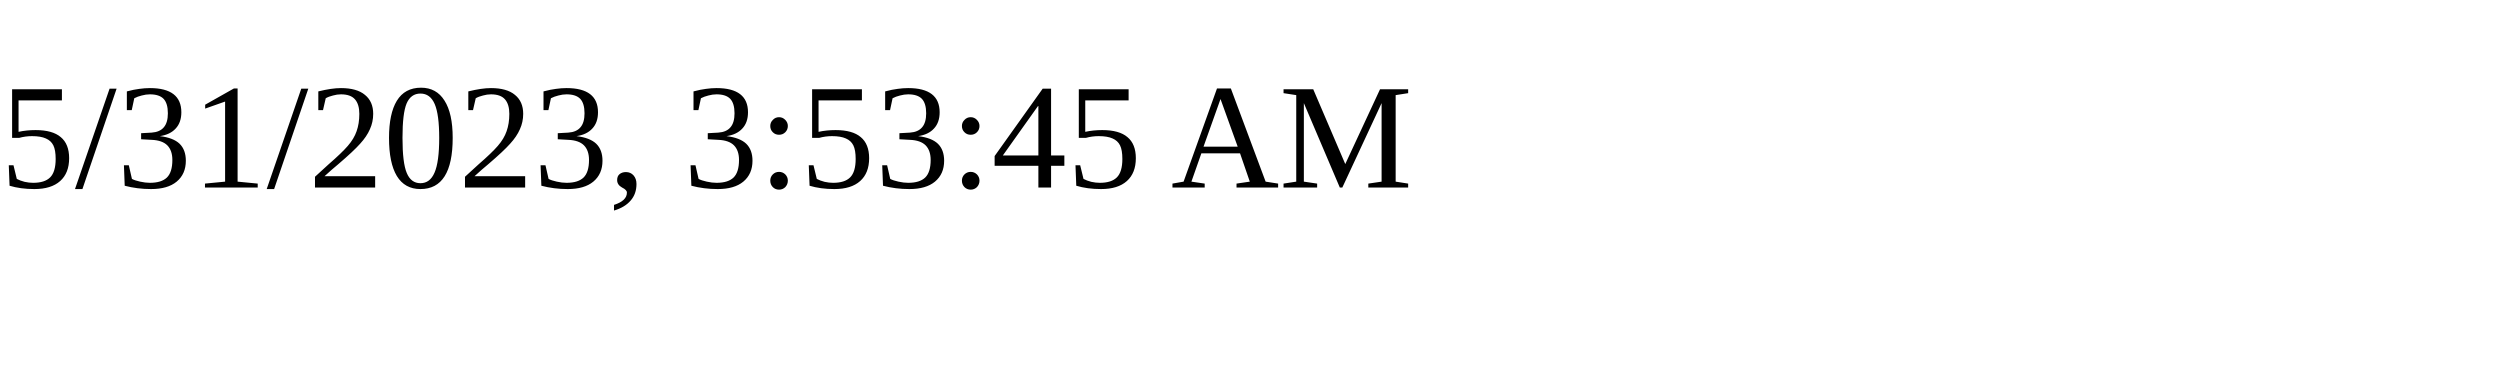
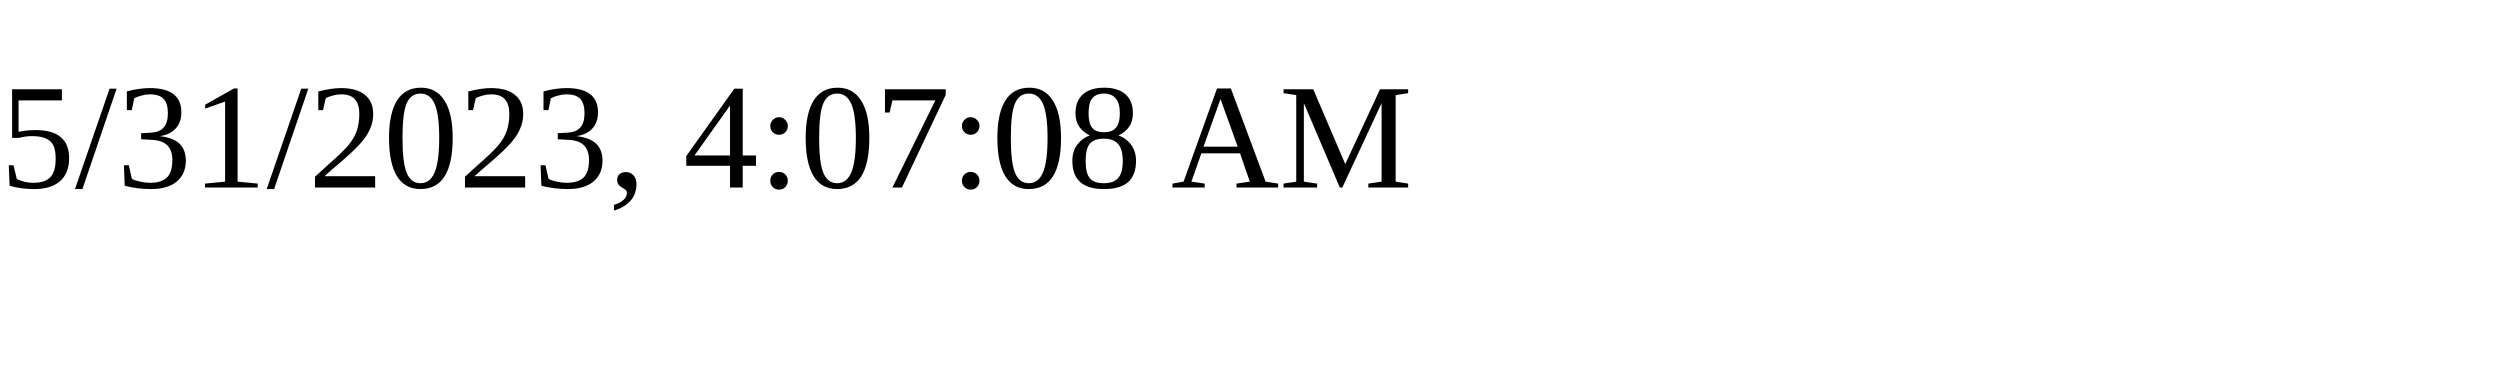
<svg xmlns="http://www.w3.org/2000/svg" height="30" width="200">
-   <text x="0" y="15">5/31/2023, 3:53:45 AM</text>
+   <text x="0" y="15">5/31/2023, 4:07:08 AM</text>
</svg>
